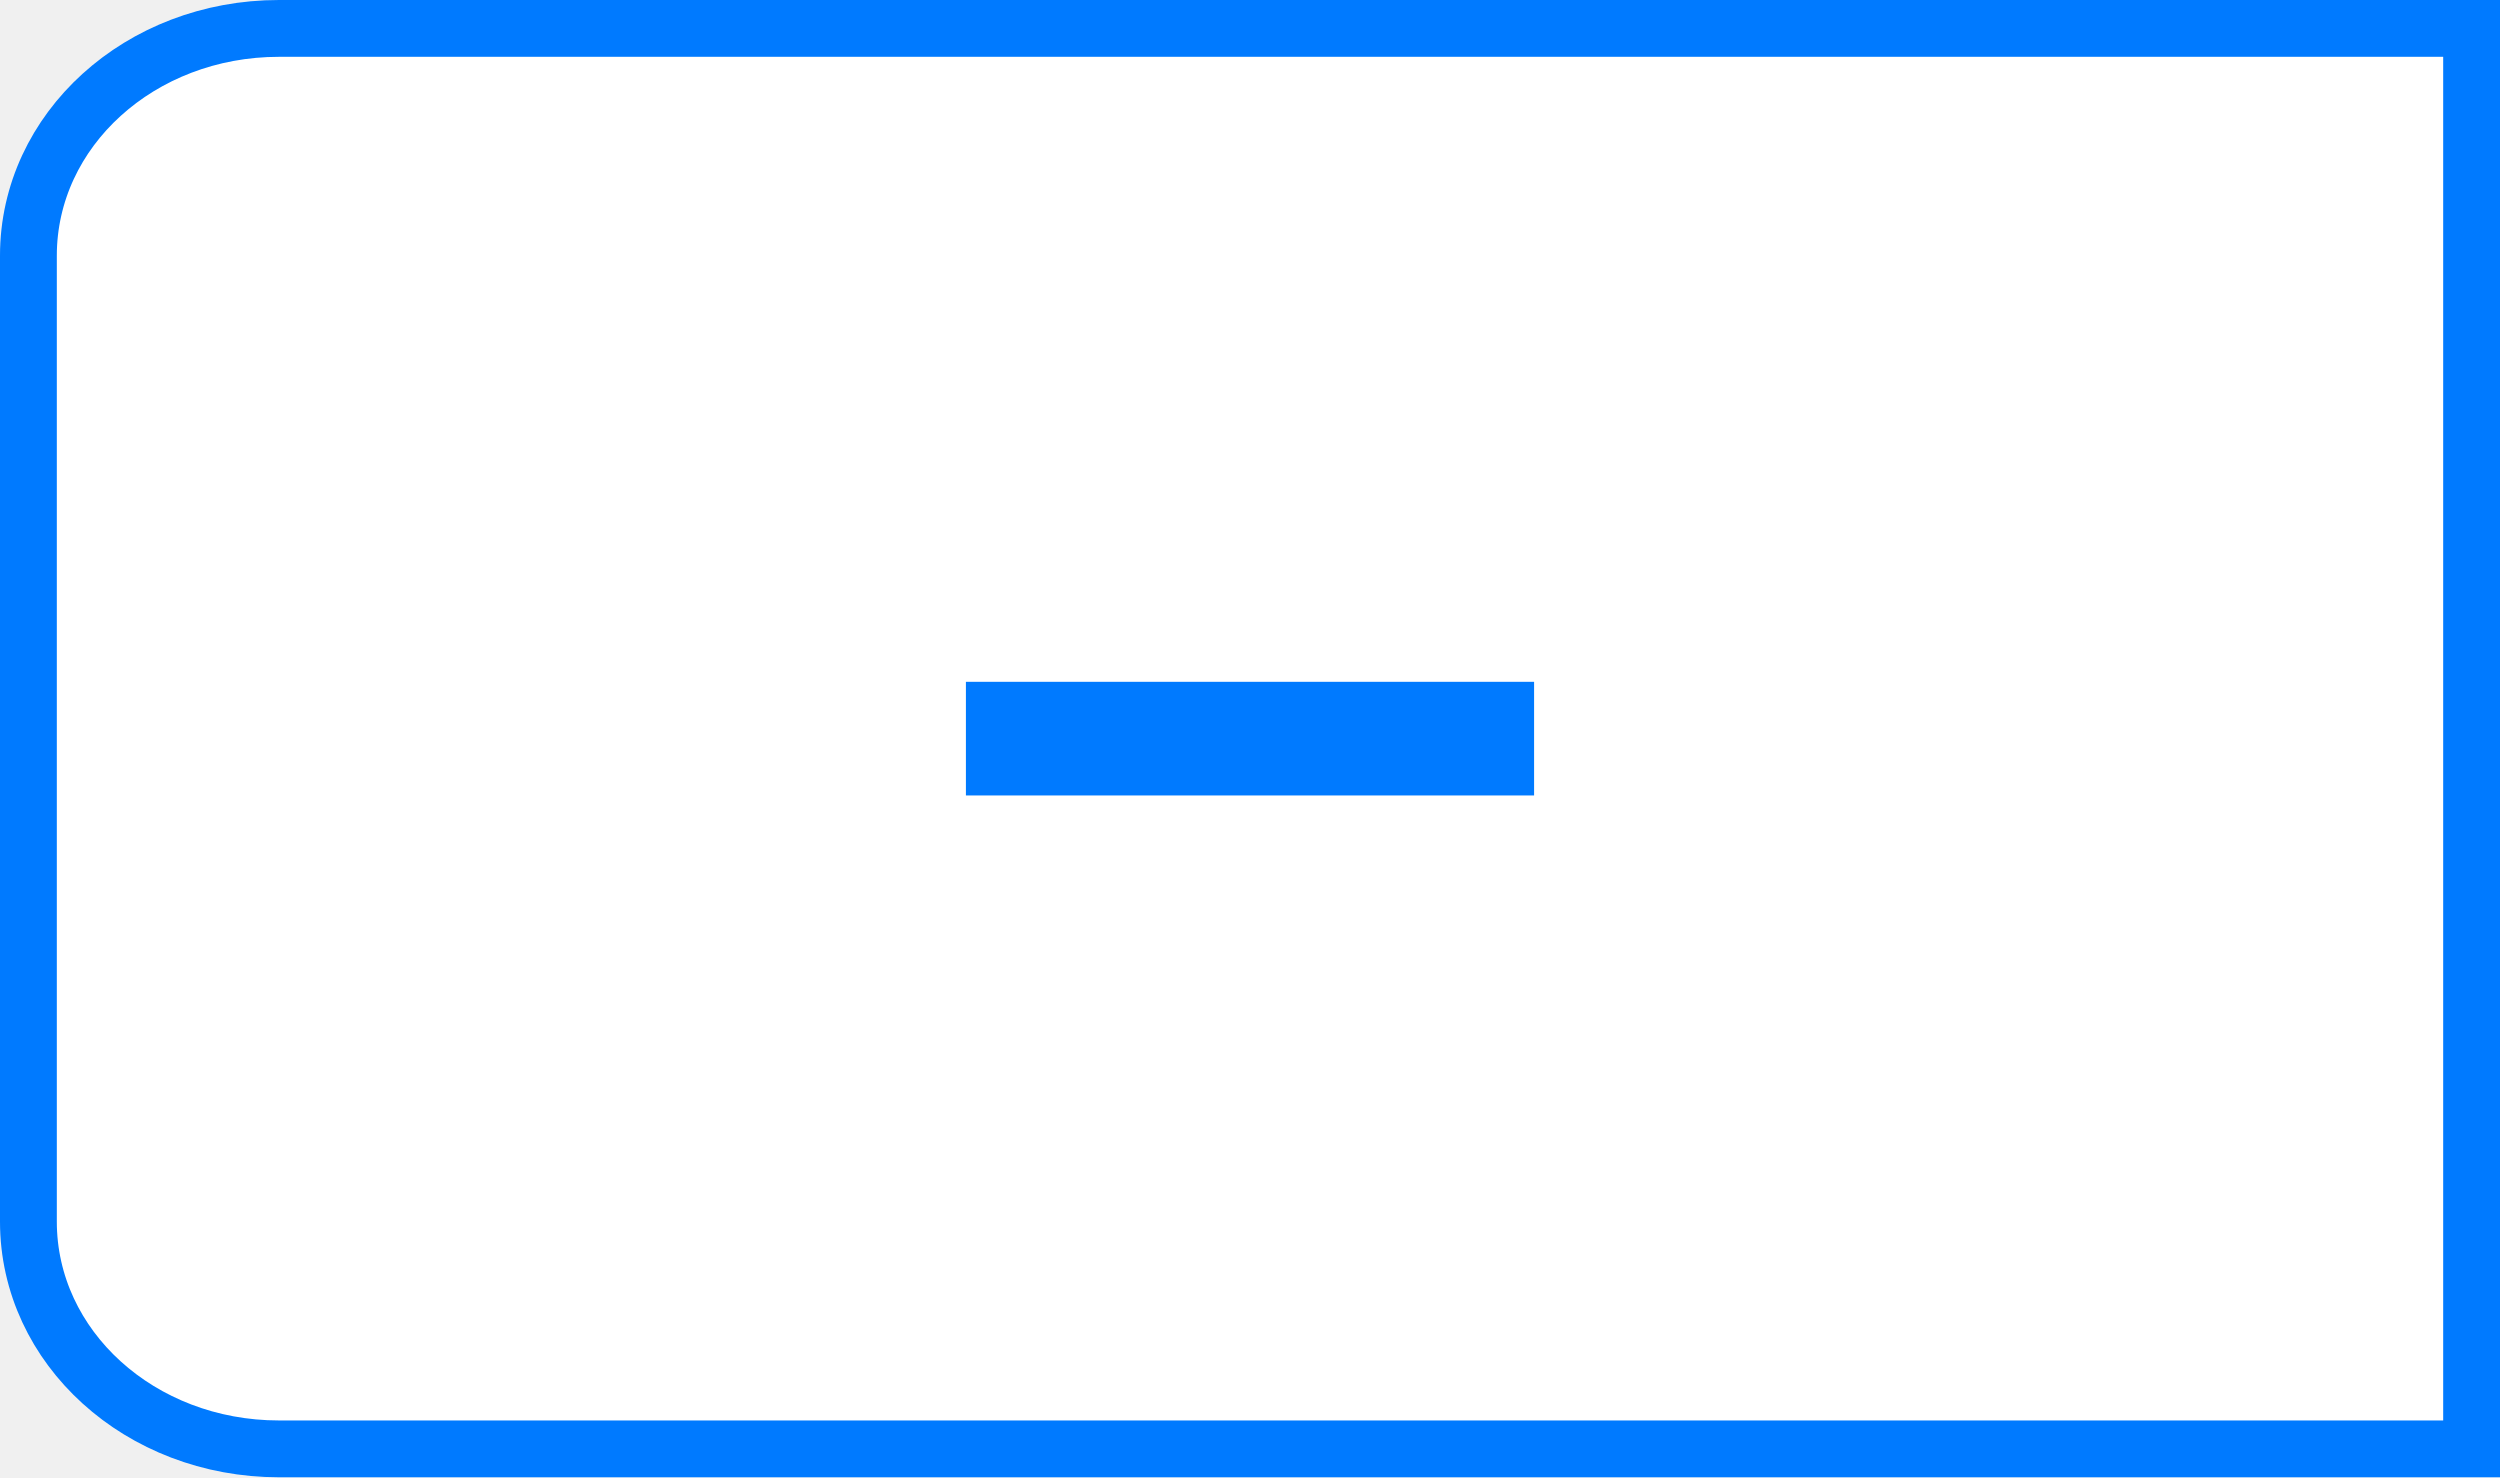
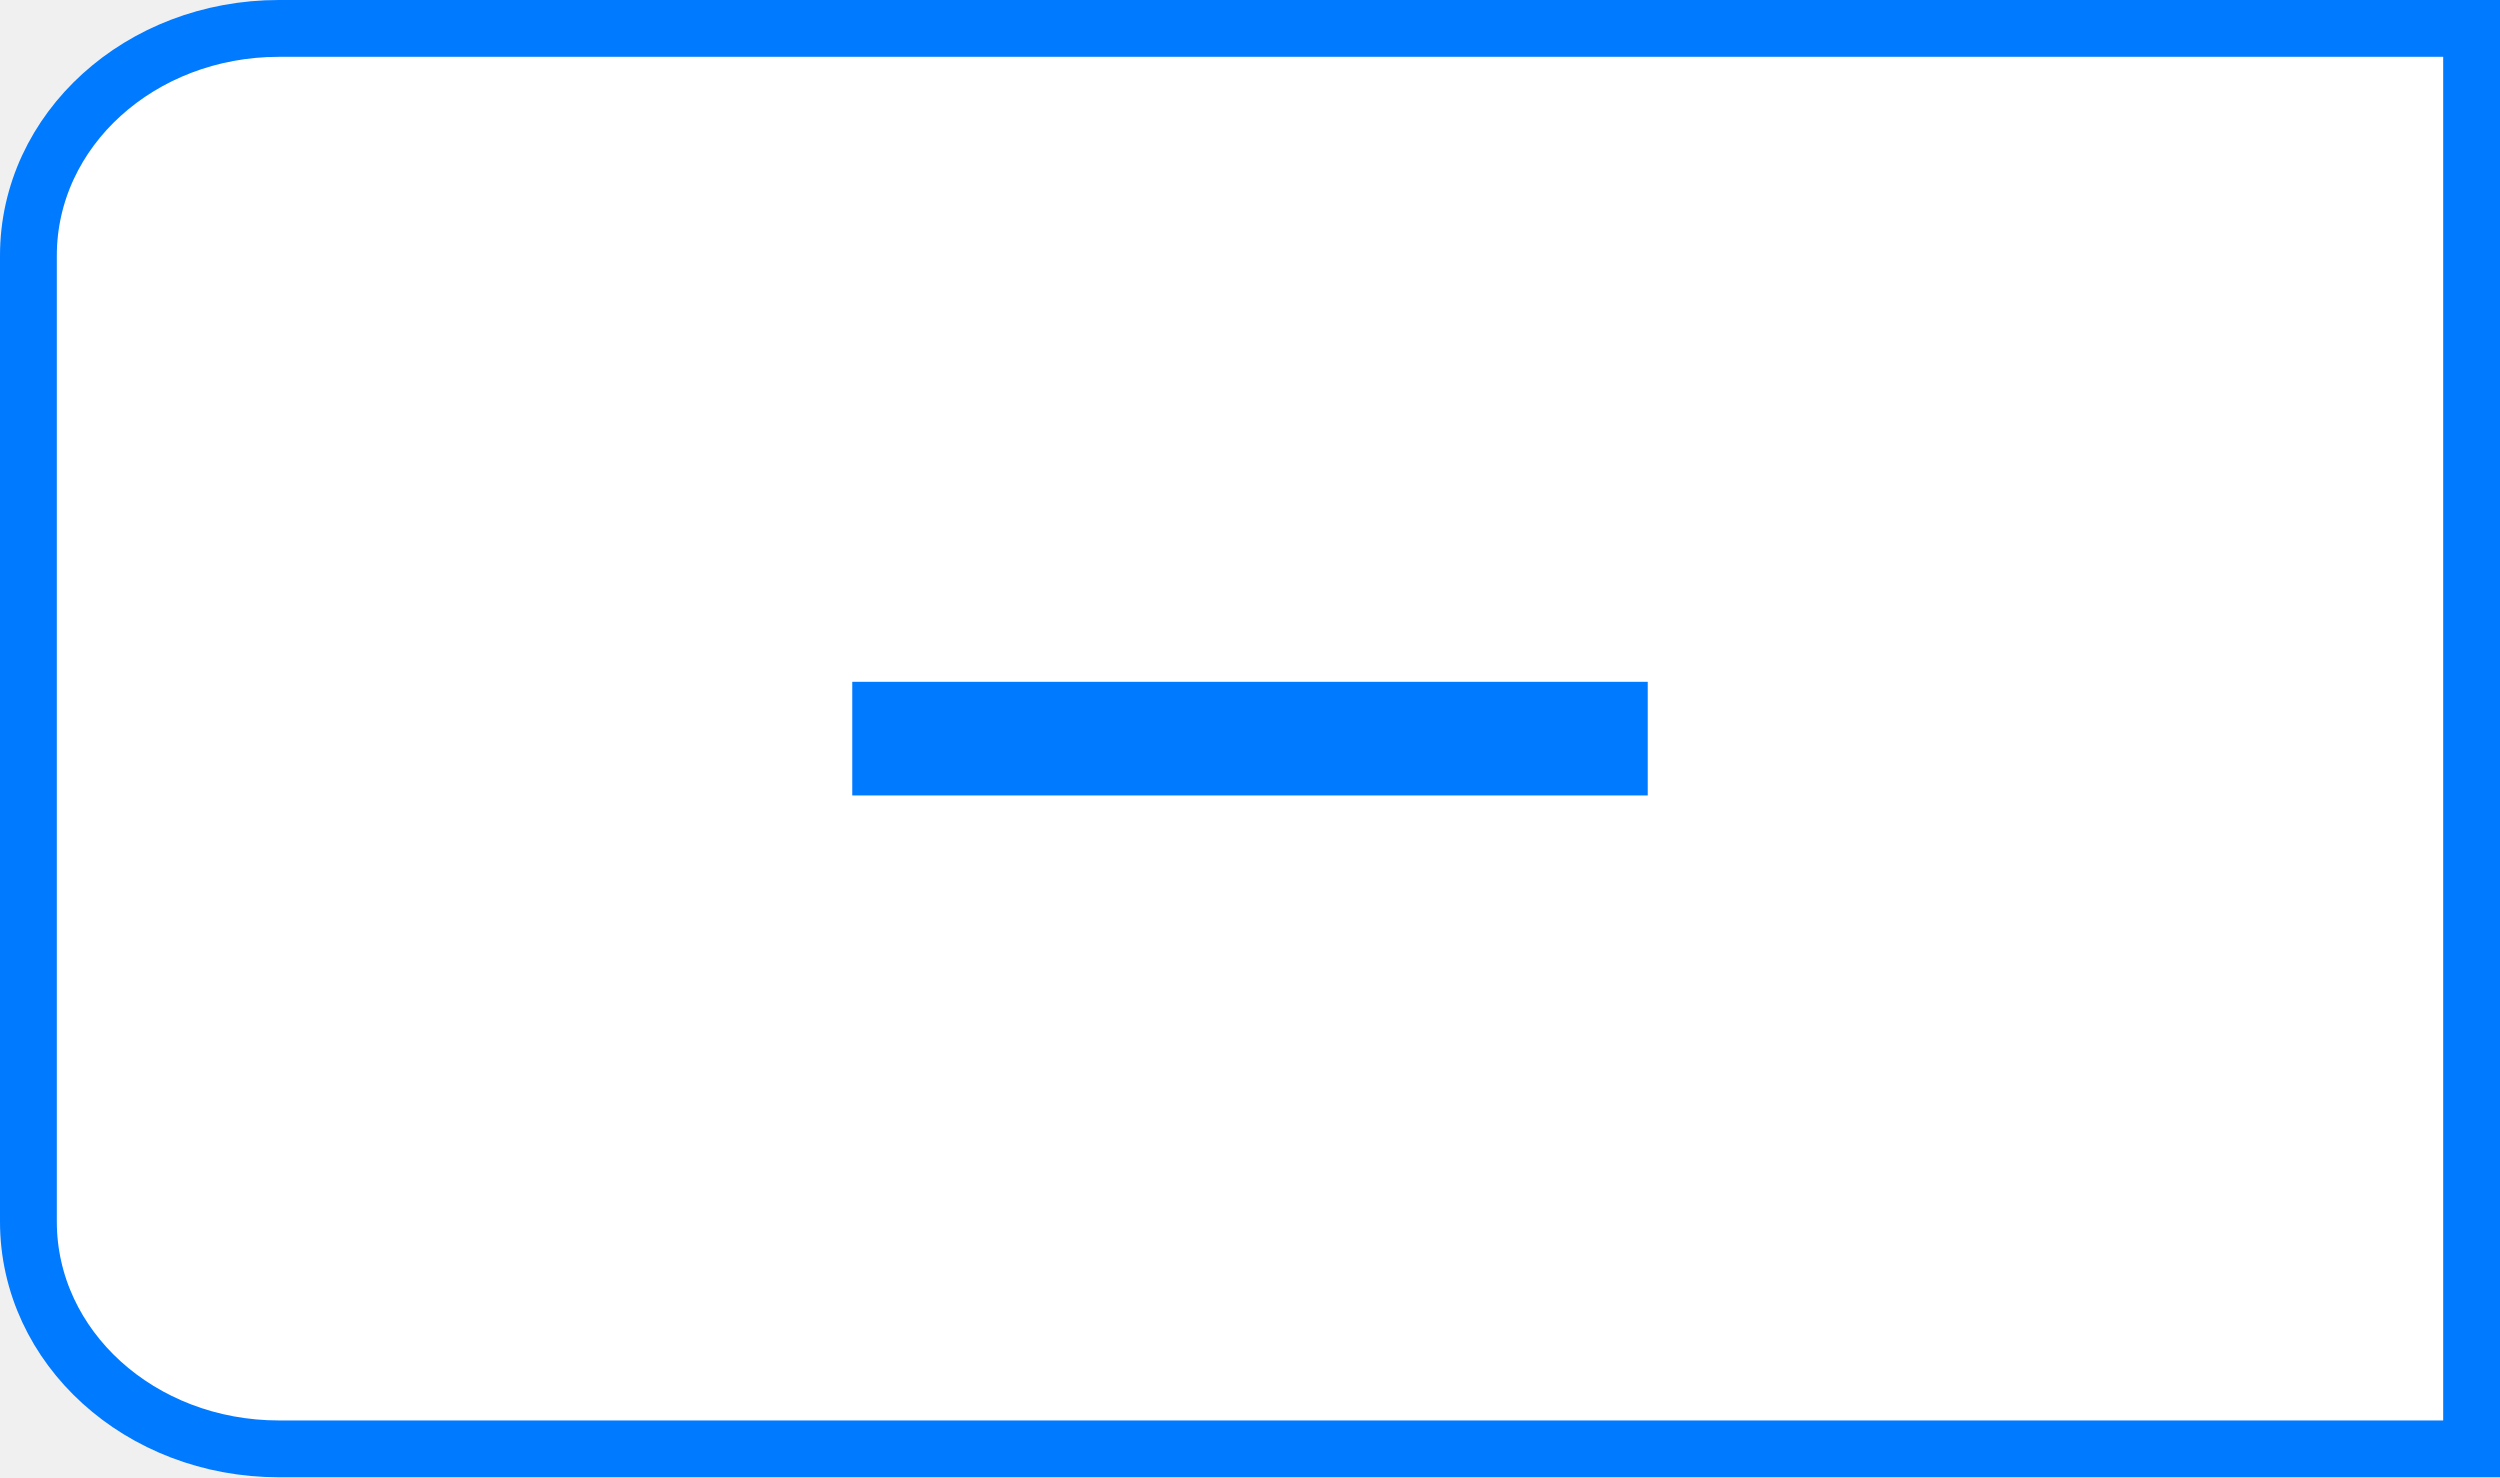
<svg xmlns="http://www.w3.org/2000/svg" version="1.1" viewBox="0 0 44 26">
  <path d="m4.91 0.5h38.59v25h-38.59c-2.443 0-4.41-1.784-4.41-4v-17c0-2.216 1.967-4 4.41-4z" fill="#fff" stroke="#007aff" stroke-linecap="round" />
-   <rect x="17" y="12" width="10" height="2" fill="#007aff" />
+   <rect x="15" y="12" width="14" height="2" fill="#007aff" />
</svg>
